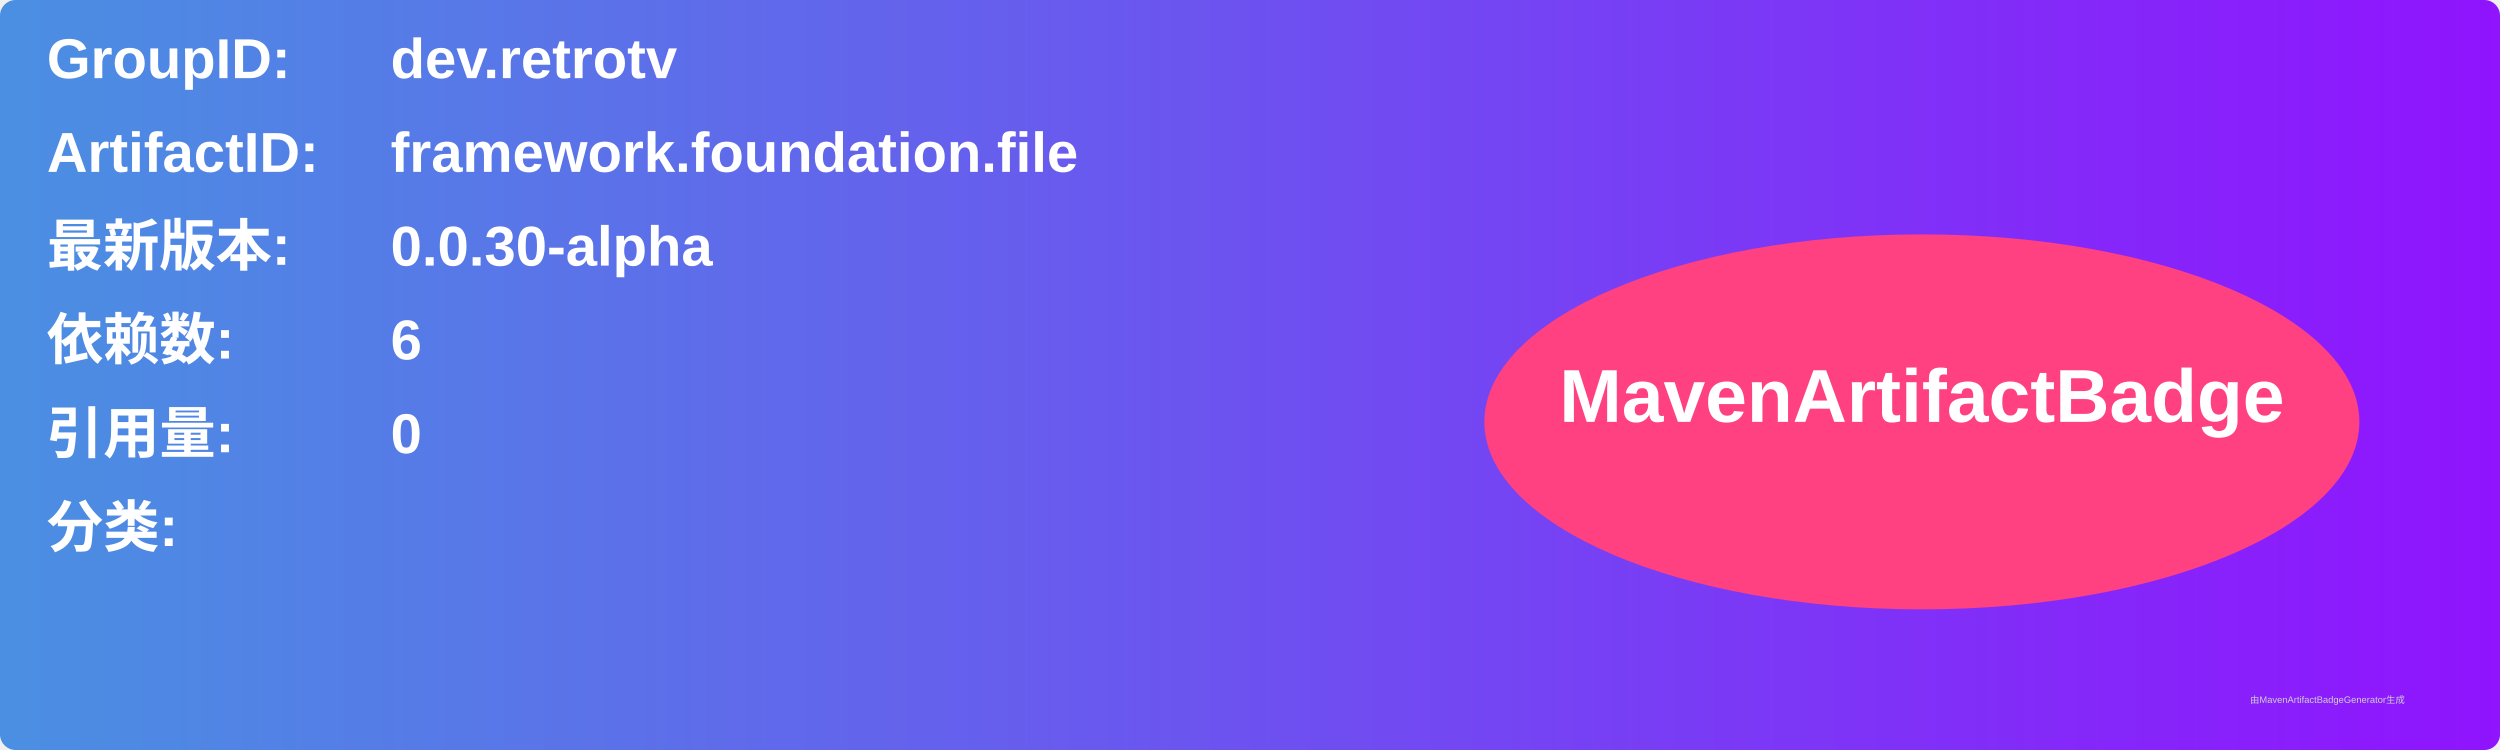
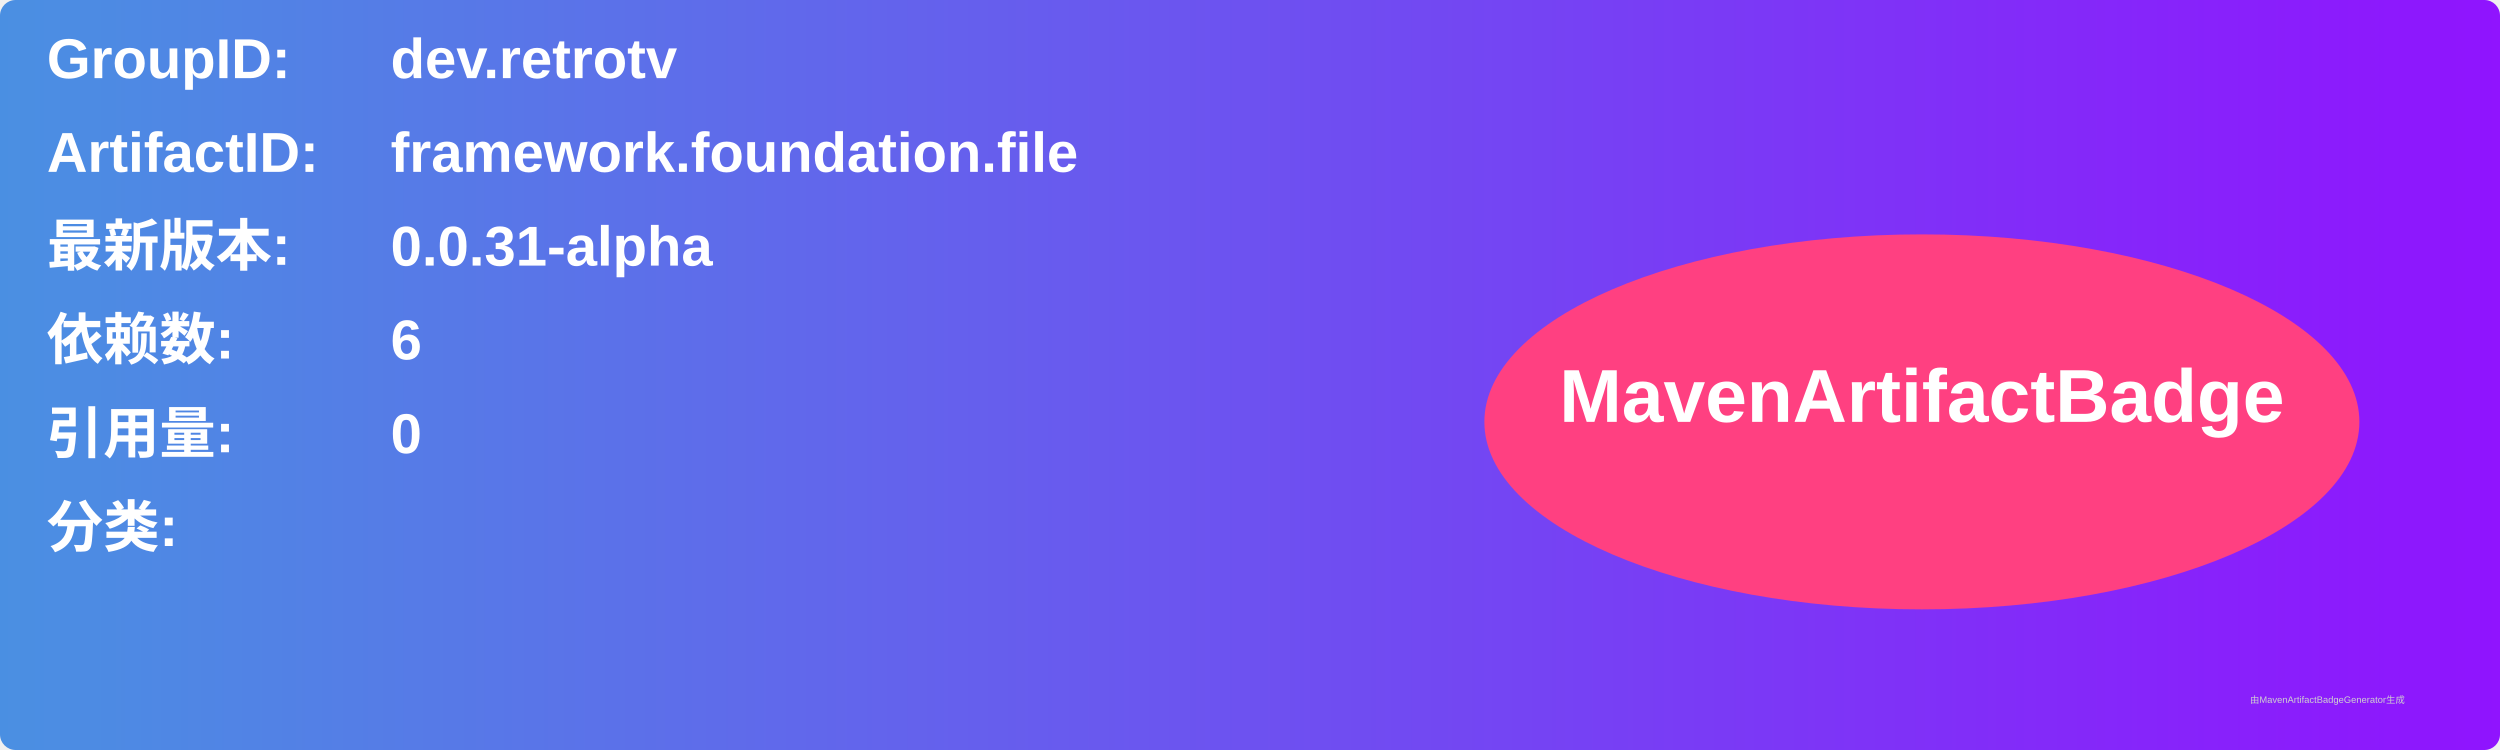
<svg xmlns="http://www.w3.org/2000/svg" width="800" height="240" viewBox="0 0 800 240">
  <linearGradient id="grad" x1="0%" y1="0%" x2="100%" y2="0%">
    <stop offset="0%" stop-color="#4a90e2" />
    <stop offset="100%" stop-color="#9013fe" />
  </linearGradient>
  <rect width="100%" height="100%" rx="5" ry="5" fill="url(#grad)" />
  <g transform="translate(15, 15)">
    <text x="0" y="10" font-family="Arial" font-size="18" fill="white" font-weight="bold" width="260">GroupID:</text>
    <text x="110" y="10" font-family="Arial" font-size="18" fill="white" font-weight="bold" width="460">dev.retrotv</text>
    <text x="0" y="40" font-family="Arial" font-size="18" fill="white" font-weight="bold" width="260">ArtifactID:</text>
    <text x="110" y="40" font-family="Arial" font-size="18" fill="white" font-weight="bold" width="460">framework.foundation.file</text>
    <text x="0" y="70" font-family="Arial" font-size="18" fill="white" font-weight="bold">最新版本:</text>
    <text x="110" y="70" font-family="Arial" font-size="18" fill="white" font-weight="bold">
-       <tspan font-weight="bold">0.0.30-alpha</tspan>
+       <tspan font-weight="bold">0.0.31-alpha</tspan>
    </text>
    <text x="0" y="100" font-family="Arial" font-size="18" fill="white" font-weight="bold">依赖数: </text>
    <text x="110" y="100" font-family="Arial" font-size="18" fill="white">
      <tspan font-weight="bold">6</tspan>
    </text>
    <text x="0" y="130" font-family="Arial" font-size="18" fill="white" font-weight="bold">引用量: </text>
    <text x="110" y="130" font-family="Arial" font-size="18" fill="white">
      <tspan font-weight="bold">0</tspan>
    </text>
    <text x="0" y="160" font-family="Arial" font-size="18" fill="white" font-weight="bold">分类:</text>
    <text x="10" y="190" font-family="Arial" font-size="10" fill="white">
      <tspan font-weight="bold" />
    </text>
    <ellipse cx="600" cy="120" rx="140" ry="60" fill="#ff4081" />
    <text x="600" y="120" text-anchor="middle" font-family="Arial" font-size="24" fill="white" font-weight="bold">MavenArtifactBadge</text>
  </g>
  <text x="720" y="225" font-family="Arial" font-size="3" fill="#d0d0d0">由MavenArtifactBadgeGenerator生成</text>
</svg>
